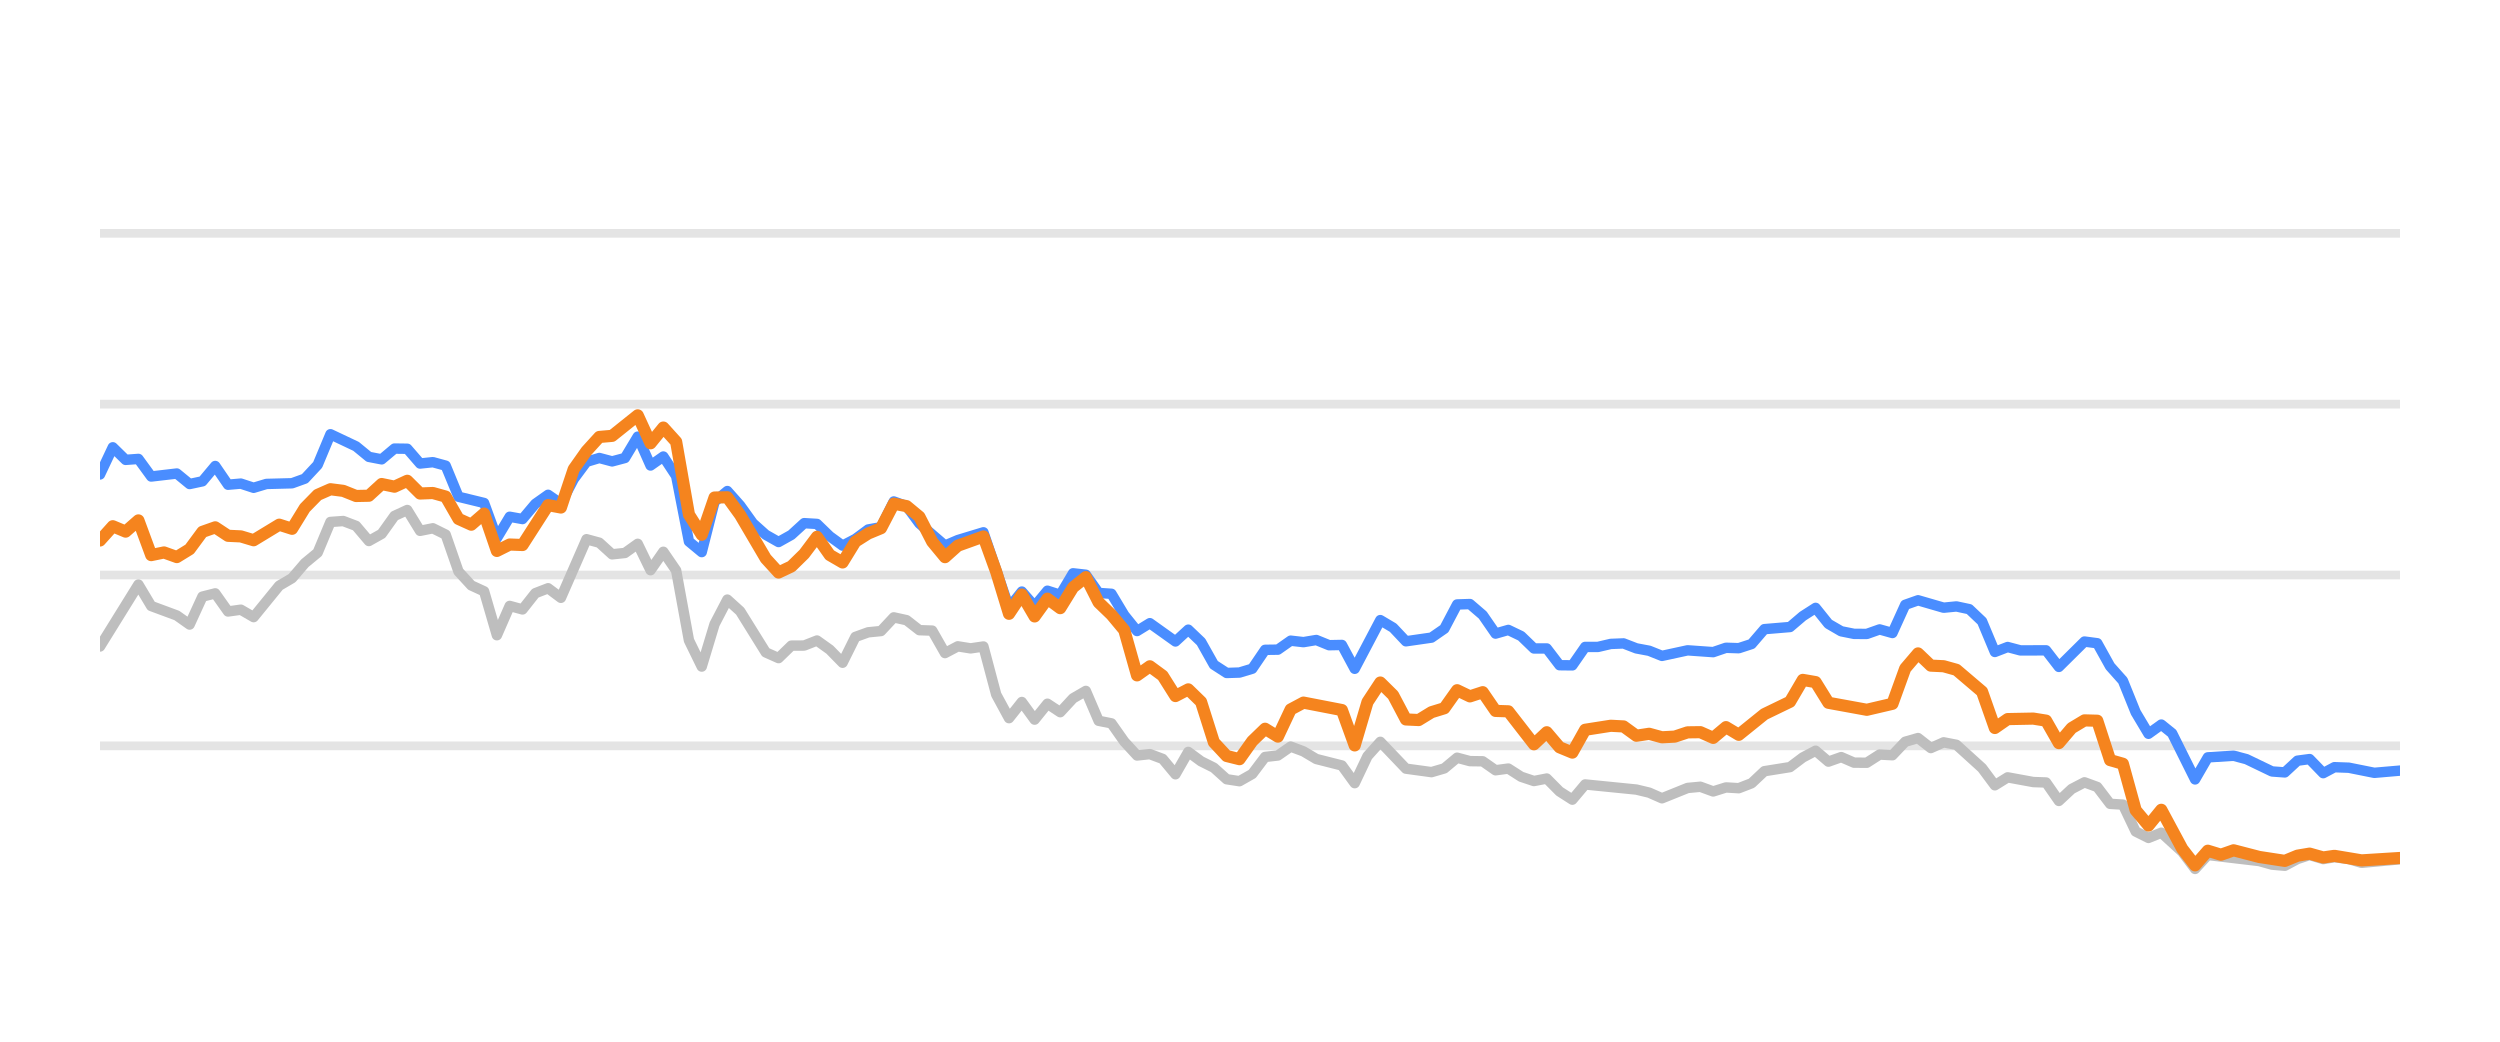
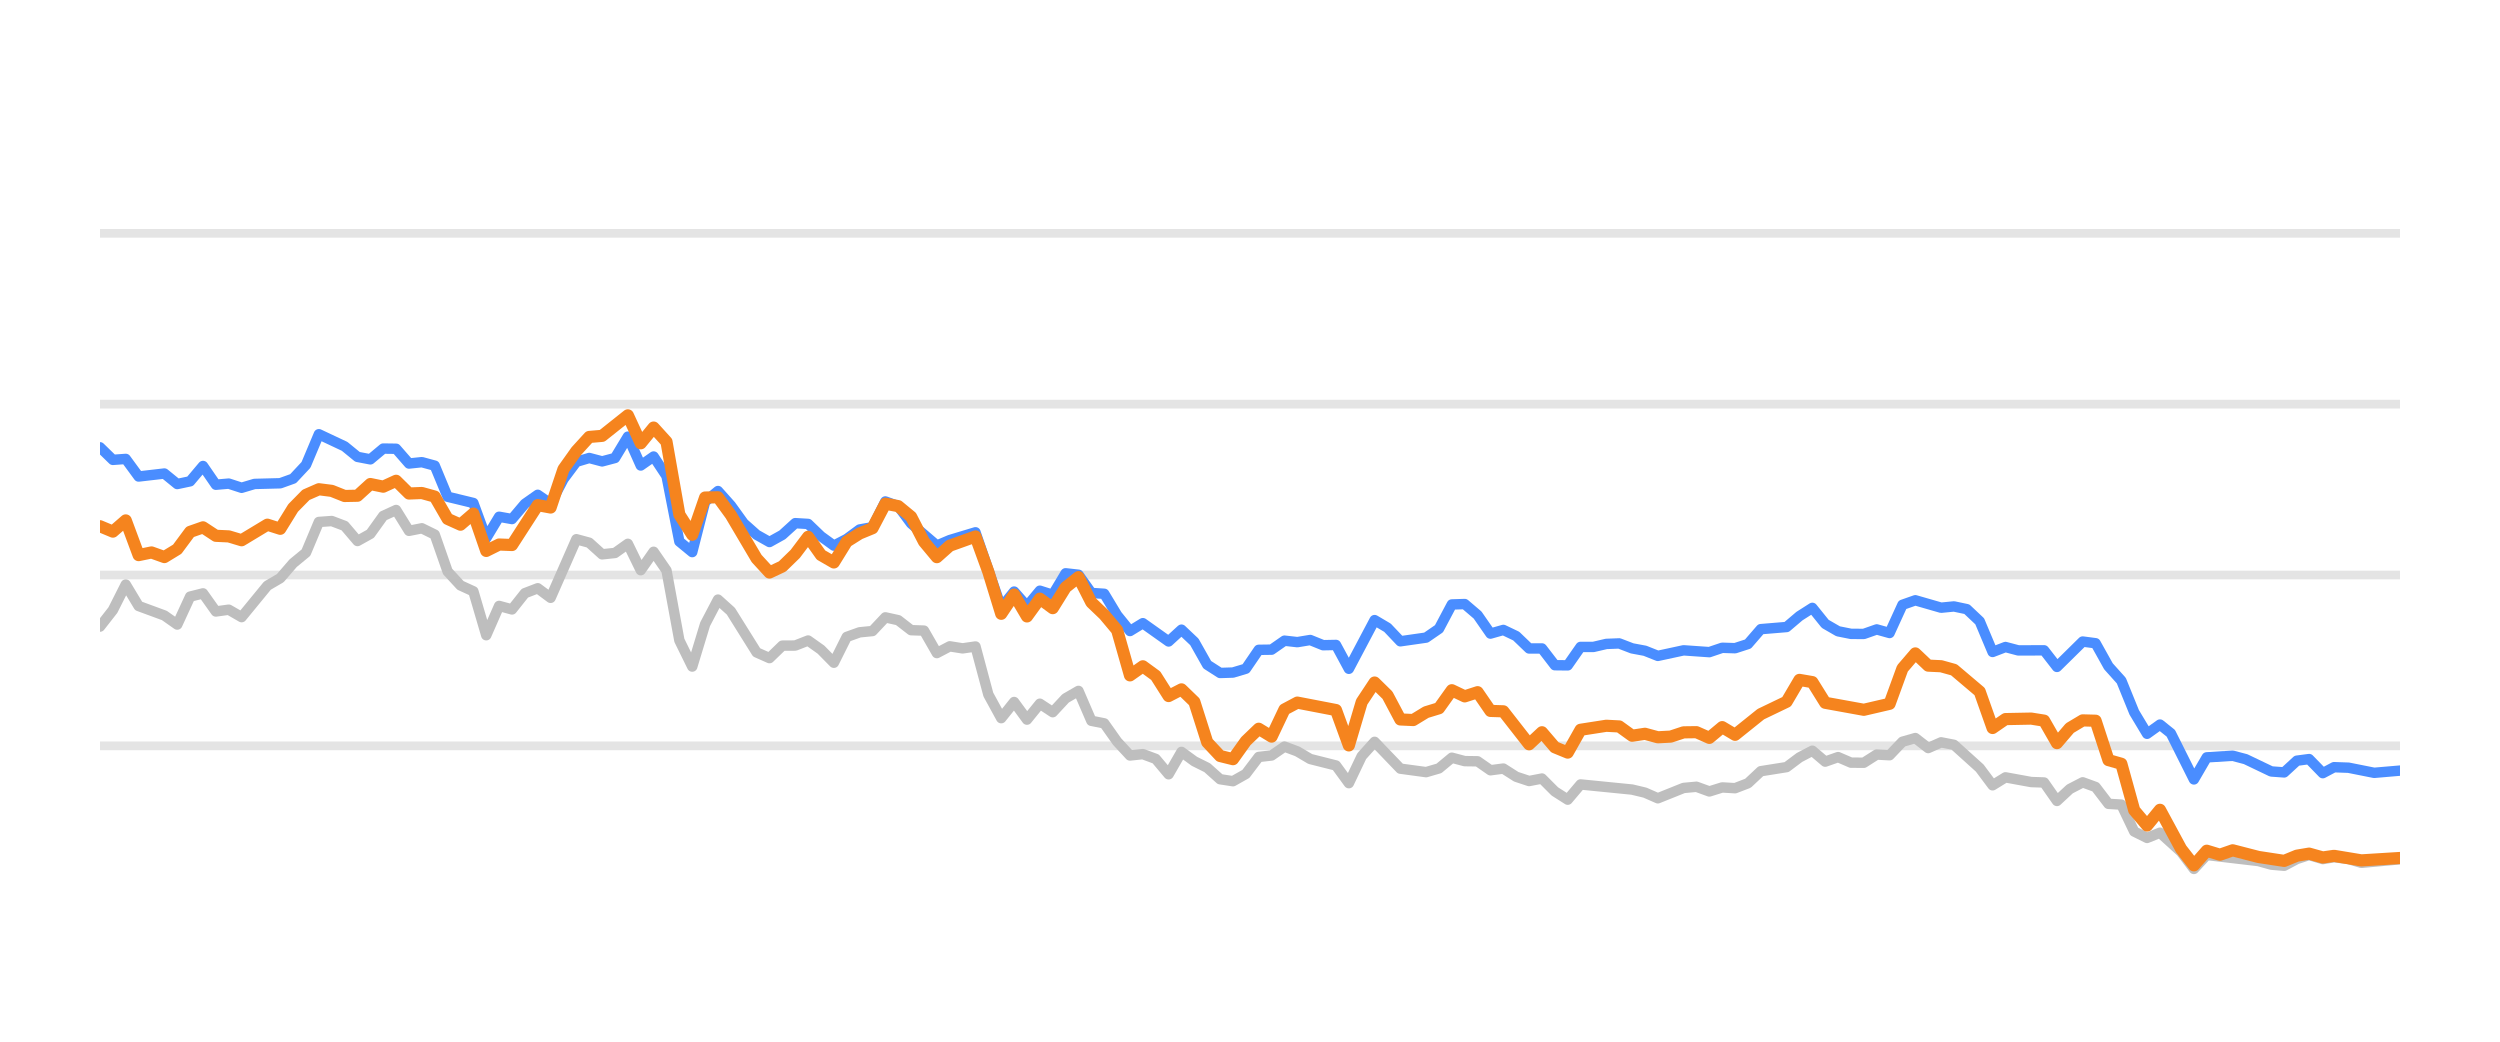
<svg xmlns="http://www.w3.org/2000/svg" width="144pt" height="60pt" viewBox="0 0 144 60" version="1.1">
  <defs>
    <style type="text/css">*{stroke-linejoin: round; stroke-linecap: butt}</style>
  </defs>
  <g id="figure_1">
    <g id="patch_1">
      <path d="M 0 60  L 144 60  L 144 0  L 0 0  L 0 60  z " style="fill: none; opacity: 0" />
    </g>
    <g id="axes_1">
      <g id="patch_2">
        <path d="M 5.76 52.8  L 138.24 52.8  L 138.24 3.6  L 5.76 3.6  L 5.76 52.8  z " style="fill: none" />
      </g>
      <g id="matplotlib.axis_1" />
      <g id="matplotlib.axis_2" />
      <g id="line2d_1">
-         <path d="M 5.76 42.96  L 138.24 42.96  " clip-path="url(#p98a0b14b50)" style="fill: none; stroke: #b2b2b2; stroke-opacity: 0.35; stroke-width: 0.5; stroke-linecap: square" />
+         <path d="M 5.76 42.96  L 138.24 42.96  " clip-path="url(#pa198e3e8b3)" style="fill: none; stroke: #b2b2b2; stroke-opacity: 0.35; stroke-width: 0.5; stroke-linecap: square" />
      </g>
      <g id="line2d_2">
-         <path d="M 5.76 33.12  L 138.24 33.12  " clip-path="url(#p98a0b14b50)" style="fill: none; stroke: #b2b2b2; stroke-opacity: 0.35; stroke-width: 0.5; stroke-linecap: square" />
+         <path d="M 5.76 33.12  L 138.24 33.12  " clip-path="url(#pa198e3e8b3)" style="fill: none; stroke: #b2b2b2; stroke-opacity: 0.35; stroke-width: 0.5; stroke-linecap: square" />
      </g>
      <g id="line2d_3">
-         <path d="M 5.76 23.28  L 138.24 23.28  " clip-path="url(#p98a0b14b50)" style="fill: none; stroke: #b2b2b2; stroke-opacity: 0.35; stroke-width: 0.5; stroke-linecap: square" />
+         <path d="M 5.76 23.28  L 138.24 23.28  " clip-path="url(#pa198e3e8b3)" style="fill: none; stroke: #b2b2b2; stroke-opacity: 0.35; stroke-width: 0.5; stroke-linecap: square" />
      </g>
      <g id="line2d_4">
-         <path d="M 5.76 13.44  L 138.24 13.44  " clip-path="url(#p98a0b14b50)" style="fill: none; stroke: #b2b2b2; stroke-opacity: 0.35; stroke-width: 0.5; stroke-linecap: square" />
+         <path d="M 5.76 13.44  L 138.24 13.44  " clip-path="url(#pa198e3e8b3)" style="fill: none; stroke: #b2b2b2; stroke-opacity: 0.35; stroke-width: 0.5; stroke-linecap: square" />
      </g>
      <g id="line2d_5">
-         <path d="M 5.76 37.238  L 7.972 33.671  L 8.71 34.906  L 10.185 35.452  L 10.922 35.974  L 11.66 34.365  L 12.397 34.178  L 13.135 35.221  L 13.872 35.118  L 14.609 35.546  L 16.084 33.735  L 16.822 33.302  L 17.559 32.441  L 18.297 31.831  L 19.034 30.065  L 19.772 30.011  L 20.509 30.291  L 21.247 31.162  L 21.984 30.749  L 22.722 29.715  L 23.459 29.376  L 24.196 30.576  L 24.934 30.429  L 25.671 30.793  L 26.409 32.918  L 27.146 33.72  L 27.884 34.06  L 28.621 36.589  L 29.359 34.901  L 30.096 35.103  L 30.834 34.168  L 31.571 33.883  L 32.308 34.434  L 33.783 31.059  L 34.521 31.26  L 35.258 31.929  L 35.996 31.851  L 36.733 31.324  L 37.471 32.844  L 38.208 31.782  L 38.946 32.859  L 39.683 36.884  L 40.42 38.394  L 41.158 35.954  L 41.895 34.537  L 42.633 35.206  L 44.108 37.578  L 44.845 37.907  L 45.583 37.189  L 46.32 37.184  L 47.058 36.894  L 47.795 37.42  L 48.532 38.173  L 49.27 36.687  L 50.007 36.421  L 50.745 36.348  L 51.482 35.56  L 52.22 35.723  L 52.957 36.298  L 53.695 36.323  L 54.432 37.617  L 55.17 37.228  L 55.907 37.346  L 56.645 37.238  L 57.382 40.008  L 58.119 41.366  L 58.857 40.436  L 59.594 41.45  L 60.332 40.534  L 61.069 41.022  L 61.807 40.224  L 62.544 39.796  L 63.282 41.518  L 64.019 41.666  L 64.757 42.714  L 65.494 43.516  L 66.231 43.437  L 66.969 43.713  L 67.706 44.598  L 68.444 43.309  L 69.181 43.851  L 69.919 44.22  L 70.656 44.884  L 71.394 44.997  L 72.131 44.579  L 72.869 43.6  L 73.606 43.516  L 74.343 43.004  L 75.081 43.28  L 75.818 43.718  L 77.293 44.092  L 78.031 45.11  L 78.768 43.555  L 79.506 42.729  L 80.981 44.274  L 82.455 44.475  L 83.193 44.259  L 83.93 43.644  L 84.668 43.841  L 85.405 43.851  L 86.143 44.367  L 86.88 44.269  L 87.618 44.741  L 88.355 44.987  L 89.093 44.844  L 89.83 45.587  L 90.568 46.06  L 91.305 45.184  L 94.255 45.479  L 94.992 45.656  L 95.73 45.981  L 97.205 45.386  L 97.942 45.317  L 98.68 45.587  L 99.417 45.356  L 100.154 45.4  L 100.892 45.115  L 101.629 44.421  L 103.104 44.185  L 103.842 43.629  L 104.579 43.24  L 105.317 43.87  L 106.054 43.609  L 106.792 43.929  L 107.529 43.934  L 108.266 43.462  L 109.004 43.501  L 109.741 42.724  L 110.479 42.512  L 111.216 43.088  L 111.954 42.758  L 112.691 42.901  L 114.166 44.239  L 114.904 45.233  L 115.641 44.775  L 117.116 45.046  L 117.853 45.071  L 118.591 46.133  L 119.328 45.445  L 120.066 45.061  L 120.803 45.331  L 121.541 46.301  L 122.278 46.345  L 123.016 47.895  L 123.753 48.264  L 124.491 47.964  L 125.699 49.066  L 126.436 50.05  L 127.171 49.248  L 130.134 49.597  L 130.869 49.804  L 131.606 49.868  L 132.334 49.479  L 133.033 49.248  L 133.818 49.484  L 134.463 49.376  L 135.291 49.479  L 136.028 49.7  L 138.24 49.494  L 138.24 49.494  " clip-path="url(#p98a0b14b50)" style="fill: none; stroke: #bebebe; stroke-width: 0.6; stroke-linecap: round" />
+         <path d="M 5.76 36.092  L 6.502 35.142  L 7.243 33.671  L 7.985 34.906  L 9.468 35.452  L 10.21 35.974  L 10.951 34.365  L 11.693 34.178  L 12.434 35.221  L 13.176 35.118  L 13.917 35.546  L 15.401 33.735  L 16.142 33.302  L 16.884 32.441  L 17.625 31.831  L 18.367 30.065  L 19.109 30.011  L 19.85 30.291  L 20.592 31.162  L 21.333 30.749  L 22.075 29.715  L 22.816 29.376  L 23.558 30.576  L 24.3 30.429  L 25.041 30.793  L 25.783 32.918  L 26.524 33.72  L 27.266 34.06  L 28.008 36.589  L 28.749 34.901  L 29.491 35.103  L 30.232 34.168  L 30.974 33.883  L 31.715 34.434  L 33.199 31.059  L 33.94 31.26  L 34.682 31.929  L 35.423 31.851  L 36.165 31.324  L 36.907 32.844  L 37.648 31.782  L 38.39 32.859  L 39.131 36.884  L 39.873 38.394  L 40.614 35.954  L 41.356 34.537  L 42.098 35.206  L 43.581 37.578  L 44.322 37.907  L 45.064 37.189  L 45.806 37.184  L 46.547 36.894  L 47.289 37.42  L 48.03 38.173  L 48.772 36.687  L 49.513 36.421  L 50.255 36.348  L 50.997 35.56  L 51.738 35.723  L 52.48 36.298  L 53.221 36.323  L 53.963 37.617  L 54.705 37.228  L 55.446 37.346  L 56.188 37.238  L 56.929 40.008  L 57.671 41.366  L 58.413 40.436  L 59.154 41.45  L 59.896 40.534  L 60.637 41.022  L 61.379 40.224  L 62.12 39.796  L 62.862 41.518  L 63.604 41.666  L 64.345 42.714  L 65.087 43.516  L 65.828 43.437  L 66.57 43.713  L 67.312 44.598  L 68.053 43.309  L 68.795 43.851  L 69.536 44.22  L 70.278 44.884  L 71.019 44.997  L 71.761 44.579  L 72.503 43.6  L 73.244 43.516  L 73.986 43.004  L 74.727 43.28  L 75.469 43.718  L 76.952 44.092  L 77.694 45.11  L 78.435 43.555  L 79.177 42.729  L 80.66 44.274  L 82.143 44.475  L 82.885 44.259  L 83.626 43.644  L 84.368 43.841  L 85.11 43.851  L 85.851 44.367  L 86.593 44.269  L 87.334 44.741  L 88.076 44.987  L 88.817 44.844  L 89.559 45.587  L 90.301 46.06  L 91.042 45.184  L 94.009 45.479  L 94.75 45.656  L 95.492 45.981  L 96.975 45.386  L 97.716 45.317  L 98.458 45.587  L 99.2 45.356  L 99.941 45.4  L 100.683 45.115  L 101.424 44.421  L 102.908 44.185  L 103.649 43.629  L 104.391 43.24  L 105.132 43.87  L 105.874 43.609  L 106.616 43.929  L 107.357 43.934  L 108.099 43.462  L 108.84 43.501  L 109.582 42.724  L 110.323 42.512  L 111.065 43.088  L 111.807 42.758  L 112.548 42.901  L 114.031 44.239  L 114.773 45.233  L 115.515 44.775  L 116.998 45.046  L 117.739 45.071  L 118.481 46.133  L 119.222 45.445  L 119.964 45.061  L 120.706 45.331  L 121.447 46.301  L 122.189 46.345  L 122.93 47.895  L 123.672 48.264  L 124.414 47.964  L 125.629 49.066  L 126.37 50.05  L 127.109 49.248  L 130.088 49.597  L 130.827 49.804  L 131.569 49.868  L 132.301 49.479  L 133.004 49.248  L 133.793 49.484  L 134.441 49.376  L 135.275 49.479  L 136.016 49.7  L 138.24 49.494  L 138.24 49.494  " clip-path="url(#pa198e3e8b3)" style="fill: none; stroke: #bebebe; stroke-width: 0.6; stroke-linecap: round" />
      </g>
      <g id="line2d_6">
-         <path d="M 5.76 27.329  L 6.497 25.765  L 7.235 26.488  L 7.972 26.434  L 8.71 27.447  L 10.185 27.275  L 10.922 27.88  L 11.66 27.723  L 12.397 26.842  L 13.135 27.92  L 13.872 27.856  L 14.609 28.097  L 15.347 27.875  L 16.822 27.836  L 17.559 27.57  L 18.297 26.778  L 19.034 25.012  L 20.509 25.71  L 21.247 26.316  L 21.984 26.458  L 22.722 25.838  L 23.459 25.848  L 24.196 26.699  L 24.934 26.621  L 25.671 26.822  L 26.409 28.613  L 27.884 28.972  L 28.621 30.995  L 29.359 29.765  L 30.096 29.897  L 30.834 29.022  L 31.571 28.5  L 32.308 29.007  L 33.046 27.595  L 33.783 26.601  L 34.521 26.38  L 35.258 26.576  L 35.996 26.38  L 36.733 25.15  L 37.471 26.813  L 38.208 26.296  L 38.946 27.418  L 39.683 31.191  L 40.42 31.801  L 41.158 28.899  L 41.895 28.284  L 42.633 29.115  L 43.37 30.143  L 44.108 30.803  L 44.845 31.221  L 45.583 30.808  L 46.32 30.134  L 47.058 30.178  L 47.795 30.891  L 48.532 31.428  L 49.27 31.044  L 50.007 30.498  L 50.745 30.365  L 51.482 28.884  L 52.22 29.154  L 52.957 30.153  L 54.432 31.423  L 55.17 31.108  L 56.645 30.66  L 58.119 34.999  L 58.857 34.074  L 59.594 34.916  L 60.332 34.025  L 61.069 34.261  L 61.807 33.022  L 62.544 33.105  L 63.282 34.153  L 64.019 34.202  L 64.757 35.432  L 65.494 36.348  L 66.231 35.895  L 67.706 36.948  L 68.444 36.269  L 69.181 36.972  L 69.919 38.286  L 70.656 38.763  L 71.394 38.739  L 72.131 38.517  L 72.869 37.43  L 73.606 37.42  L 74.343 36.903  L 75.081 36.987  L 75.818 36.864  L 76.556 37.164  L 77.293 37.149  L 78.031 38.522  L 79.506 35.718  L 80.243 36.156  L 80.981 36.938  L 82.455 36.726  L 83.193 36.215  L 83.93 34.817  L 84.668 34.793  L 85.405 35.427  L 86.143 36.495  L 86.88 36.284  L 87.618 36.638  L 88.355 37.351  L 89.093 37.351  L 89.83 38.316  L 90.568 38.325  L 91.305 37.263  L 92.042 37.263  L 92.78 37.09  L 93.517 37.061  L 94.255 37.346  L 94.992 37.484  L 95.73 37.779  L 97.205 37.459  L 98.68 37.563  L 99.417 37.312  L 100.154 37.336  L 100.892 37.095  L 101.629 36.239  L 103.104 36.116  L 103.842 35.487  L 104.579 35.014  L 105.317 35.934  L 106.054 36.362  L 106.792 36.51  L 107.529 36.515  L 108.266 36.254  L 109.004 36.461  L 109.741 34.837  L 110.479 34.576  L 111.954 35.004  L 112.691 34.931  L 113.429 35.088  L 114.166 35.787  L 114.904 37.553  L 115.641 37.268  L 116.378 37.464  L 117.853 37.459  L 118.591 38.414  L 120.066 36.953  L 120.803 37.051  L 121.541 38.379  L 122.278 39.206  L 123.016 41.031  L 123.753 42.266  L 124.491 41.735  L 125.113 42.237  L 126.436 44.894  L 127.171 43.624  L 128.656 43.531  L 129.398 43.728  L 130.869 44.436  L 131.606 44.49  L 132.334 43.816  L 133.033 43.723  L 133.818 44.534  L 134.463 44.19  L 135.291 44.22  L 136.761 44.515  L 138.24 44.387  L 138.24 44.387  " clip-path="url(#p98a0b14b50)" style="fill: none; stroke: #4a8dff; stroke-width: 0.6; stroke-linecap: round" />
+         <path d="M 5.76 25.765  L 6.502 26.488  L 7.243 26.434  L 7.985 27.447  L 9.468 27.275  L 10.21 27.88  L 10.951 27.723  L 11.693 26.842  L 12.434 27.92  L 13.176 27.856  L 13.917 28.097  L 14.659 27.875  L 16.142 27.836  L 16.884 27.57  L 17.625 26.778  L 18.367 25.012  L 19.85 25.71  L 20.592 26.316  L 21.333 26.458  L 22.075 25.838  L 22.816 25.848  L 23.558 26.699  L 24.3 26.621  L 25.041 26.822  L 25.783 28.613  L 27.266 28.972  L 28.008 30.995  L 28.749 29.765  L 29.491 29.897  L 30.232 29.022  L 30.974 28.5  L 31.715 29.007  L 32.457 27.595  L 33.199 26.601  L 33.94 26.38  L 34.682 26.576  L 35.423 26.38  L 36.165 25.15  L 36.907 26.813  L 37.648 26.296  L 38.39 27.418  L 39.131 31.191  L 39.873 31.801  L 40.614 28.899  L 41.356 28.284  L 42.098 29.115  L 42.839 30.143  L 43.581 30.803  L 44.322 31.221  L 45.064 30.808  L 45.806 30.134  L 46.547 30.178  L 47.289 30.891  L 48.03 31.428  L 48.772 31.044  L 49.513 30.498  L 50.255 30.365  L 50.997 28.884  L 51.738 29.154  L 52.48 30.153  L 53.963 31.423  L 54.705 31.108  L 56.188 30.66  L 57.671 34.999  L 58.413 34.074  L 59.154 34.916  L 59.896 34.025  L 60.637 34.261  L 61.379 33.022  L 62.12 33.105  L 62.862 34.153  L 63.604 34.202  L 64.345 35.432  L 65.087 36.348  L 65.828 35.895  L 67.312 36.948  L 68.053 36.269  L 68.795 36.972  L 69.536 38.286  L 70.278 38.763  L 71.019 38.739  L 71.761 38.517  L 72.503 37.43  L 73.244 37.42  L 73.986 36.903  L 74.727 36.987  L 75.469 36.864  L 76.211 37.164  L 76.952 37.149  L 77.694 38.522  L 79.177 35.718  L 79.918 36.156  L 80.66 36.938  L 82.143 36.726  L 82.885 36.215  L 83.626 34.817  L 84.368 34.793  L 85.11 35.427  L 85.851 36.495  L 86.593 36.284  L 87.334 36.638  L 88.076 37.351  L 88.817 37.351  L 89.559 38.316  L 90.301 38.325  L 91.042 37.263  L 91.784 37.263  L 92.525 37.09  L 93.267 37.061  L 94.009 37.346  L 94.75 37.484  L 95.492 37.779  L 96.975 37.459  L 98.458 37.563  L 99.2 37.312  L 99.941 37.336  L 100.683 37.095  L 101.424 36.239  L 102.908 36.116  L 103.649 35.487  L 104.391 35.014  L 105.132 35.934  L 105.874 36.362  L 106.616 36.51  L 107.357 36.515  L 108.099 36.254  L 108.84 36.461  L 109.582 34.837  L 110.323 34.576  L 111.807 35.004  L 112.548 34.931  L 113.29 35.088  L 114.031 35.787  L 114.773 37.553  L 115.515 37.268  L 116.256 37.464  L 117.739 37.459  L 118.481 38.414  L 119.964 36.953  L 120.706 37.051  L 121.447 38.379  L 122.189 39.206  L 122.93 41.031  L 123.672 42.266  L 124.414 41.735  L 125.04 42.237  L 126.37 44.894  L 127.109 43.624  L 128.603 43.531  L 129.348 43.728  L 130.827 44.436  L 131.569 44.49  L 132.301 43.816  L 133.004 43.723  L 133.793 44.534  L 134.441 44.19  L 135.275 44.22  L 136.753 44.515  L 138.24 44.387  L 138.24 44.387  " clip-path="url(#pa198e3e8b3)" style="fill: none; stroke: #4a8dff; stroke-width: 0.6; stroke-linecap: round" />
      </g>
      <g id="line2d_7">
-         <path d="M 5.76 31.132  L 6.497 30.311  L 7.235 30.621  L 7.972 29.976  L 8.71 31.974  L 9.447 31.821  L 10.185 32.087  L 10.922 31.634  L 11.66 30.635  L 12.397 30.375  L 13.135 30.862  L 13.872 30.896  L 14.609 31.118  L 16.084 30.222  L 16.822 30.458  L 17.559 29.258  L 18.297 28.505  L 19.034 28.18  L 19.772 28.274  L 20.509 28.569  L 21.247 28.554  L 21.984 27.88  L 22.722 28.033  L 23.459 27.693  L 24.196 28.426  L 24.934 28.397  L 25.671 28.603  L 26.409 29.888  L 27.146 30.222  L 27.884 29.583  L 28.621 31.733  L 29.359 31.364  L 30.096 31.393  L 31.571 29.095  L 32.308 29.233  L 33.046 27.024  L 33.783 25.981  L 34.521 25.169  L 35.258 25.105  L 36.733 23.925  L 37.471 25.533  L 38.208 24.628  L 38.946 25.445  L 39.683 29.642  L 40.42 30.803  L 41.158 28.658  L 41.895 28.643  L 42.633 29.661  L 44.108 32.17  L 44.845 32.977  L 45.583 32.628  L 46.32 31.905  L 47.058 30.921  L 47.795 31.969  L 48.532 32.397  L 49.27 31.196  L 50.007 30.729  L 50.745 30.424  L 51.482 29.012  L 52.22 29.154  L 52.957 29.765  L 53.695 31.201  L 54.432 32.092  L 55.17 31.432  L 56.645 30.901  L 57.382 32.938  L 58.119 35.354  L 58.857 34.247  L 59.594 35.506  L 60.332 34.483  L 61.069 35.029  L 61.807 33.833  L 62.544 33.243  L 63.282 34.699  L 64.019 35.408  L 64.757 36.293  L 65.494 38.901  L 66.231 38.379  L 66.969 38.921  L 67.706 40.092  L 68.444 39.708  L 69.181 40.426  L 69.919 42.753  L 70.656 43.545  L 71.394 43.728  L 72.131 42.689  L 72.869 41.976  L 73.606 42.429  L 74.343 40.864  L 75.081 40.47  L 77.293 40.899  L 78.031 42.935  L 78.768 40.436  L 79.506 39.314  L 80.243 40.042  L 80.981 41.44  L 81.718 41.474  L 82.455 41.022  L 83.193 40.795  L 83.93 39.757  L 84.668 40.111  L 85.405 39.87  L 86.143 40.948  L 86.88 40.972  L 88.355 42.871  L 89.093 42.178  L 89.83 43.044  L 90.568 43.349  L 91.305 42.035  L 92.78 41.804  L 93.517 41.843  L 94.255 42.379  L 94.992 42.266  L 95.73 42.468  L 96.467 42.429  L 97.205 42.183  L 97.942 42.173  L 98.68 42.502  L 99.417 41.883  L 100.154 42.325  L 101.629 41.135  L 103.104 40.421  L 103.842 39.162  L 104.579 39.29  L 105.317 40.48  L 107.529 40.884  L 109.004 40.539  L 109.741 38.502  L 110.479 37.637  L 111.216 38.34  L 111.954 38.375  L 112.691 38.581  L 114.166 39.836  L 114.904 41.932  L 115.641 41.42  L 117.116 41.391  L 117.853 41.509  L 118.591 42.803  L 119.328 41.937  L 120.066 41.494  L 120.803 41.514  L 121.541 43.782  L 122.278 43.993  L 123.016 46.67  L 123.753 47.55  L 124.491 46.645  L 125.699 48.894  L 126.436 49.843  L 127.171 49.002  L 127.925 49.233  L 128.656 48.977  L 130.134 49.361  L 131.606 49.587  L 132.334 49.287  L 133.033 49.169  L 133.818 49.39  L 134.463 49.297  L 136.028 49.558  L 138.24 49.42  L 138.24 49.42  " clip-path="url(#p98a0b14b50)" style="fill: none; stroke: #f5841e; stroke-width: 0.7; stroke-linecap: round" />
+         <path d="M 5.76 30.311  L 6.502 30.621  L 7.243 29.976  L 7.985 31.974  L 8.726 31.821  L 9.468 32.087  L 10.21 31.634  L 10.951 30.635  L 11.693 30.375  L 12.434 30.862  L 13.176 30.896  L 13.917 31.118  L 15.401 30.222  L 16.142 30.458  L 16.884 29.258  L 17.625 28.505  L 18.367 28.18  L 19.109 28.274  L 19.85 28.569  L 20.592 28.554  L 21.333 27.88  L 22.075 28.033  L 22.816 27.693  L 23.558 28.426  L 24.3 28.397  L 25.041 28.603  L 25.783 29.888  L 26.524 30.222  L 27.266 29.583  L 28.008 31.733  L 28.749 31.364  L 29.491 31.393  L 30.974 29.095  L 31.715 29.233  L 32.457 27.024  L 33.199 25.981  L 33.94 25.169  L 34.682 25.105  L 36.165 23.925  L 36.907 25.533  L 37.648 24.628  L 38.39 25.445  L 39.131 29.642  L 39.873 30.803  L 40.614 28.658  L 41.356 28.643  L 42.098 29.661  L 43.581 32.17  L 44.322 32.977  L 45.064 32.628  L 45.806 31.905  L 46.547 30.921  L 47.289 31.969  L 48.03 32.397  L 48.772 31.196  L 49.513 30.729  L 50.255 30.424  L 50.997 29.012  L 51.738 29.154  L 52.48 29.765  L 53.221 31.201  L 53.963 32.092  L 54.705 31.432  L 56.188 30.901  L 56.929 32.938  L 57.671 35.354  L 58.413 34.247  L 59.154 35.506  L 59.896 34.483  L 60.637 35.029  L 61.379 33.833  L 62.12 33.243  L 62.862 34.699  L 63.604 35.408  L 64.345 36.293  L 65.087 38.901  L 65.828 38.379  L 66.57 38.921  L 67.312 40.092  L 68.053 39.708  L 68.795 40.426  L 69.536 42.753  L 70.278 43.545  L 71.019 43.728  L 71.761 42.689  L 72.503 41.976  L 73.244 42.429  L 73.986 40.864  L 74.727 40.47  L 76.952 40.899  L 77.694 42.935  L 78.435 40.436  L 79.177 39.314  L 79.918 40.042  L 80.66 41.44  L 81.402 41.474  L 82.143 41.022  L 82.885 40.795  L 83.626 39.757  L 84.368 40.111  L 85.11 39.87  L 85.851 40.948  L 86.593 40.972  L 88.076 42.871  L 88.817 42.178  L 89.559 43.044  L 90.301 43.349  L 91.042 42.035  L 92.525 41.804  L 93.267 41.843  L 94.009 42.379  L 94.75 42.266  L 95.492 42.468  L 96.233 42.429  L 96.975 42.183  L 97.716 42.173  L 98.458 42.502  L 99.2 41.883  L 99.941 42.325  L 101.424 41.135  L 102.908 40.421  L 103.649 39.162  L 104.391 39.29  L 105.132 40.48  L 107.357 40.884  L 108.84 40.539  L 109.582 38.502  L 110.323 37.637  L 111.065 38.34  L 111.807 38.375  L 112.548 38.581  L 114.031 39.836  L 114.773 41.932  L 115.515 41.42  L 116.998 41.391  L 117.739 41.509  L 118.481 42.803  L 119.222 41.937  L 119.964 41.494  L 120.706 41.514  L 121.447 43.782  L 122.189 43.993  L 122.93 46.67  L 123.672 47.55  L 124.414 46.645  L 125.629 48.894  L 126.37 49.843  L 127.109 49.002  L 127.867 49.233  L 128.603 48.977  L 130.088 49.361  L 131.569 49.587  L 132.301 49.287  L 133.004 49.169  L 133.793 49.39  L 134.441 49.297  L 136.016 49.558  L 138.24 49.42  L 138.24 49.42  " clip-path="url(#pa198e3e8b3)" style="fill: none; stroke: #f5841e; stroke-width: 0.7; stroke-linecap: round" />
      </g>
    </g>
  </g>
  <defs>
-     <clipPath id="p98a0b14b50">
+     <clipPath id="pa198e3e8b3">
      <rect x="5.76" y="3.6" width="132.48" height="49.2" />
    </clipPath>
  </defs>
</svg>
